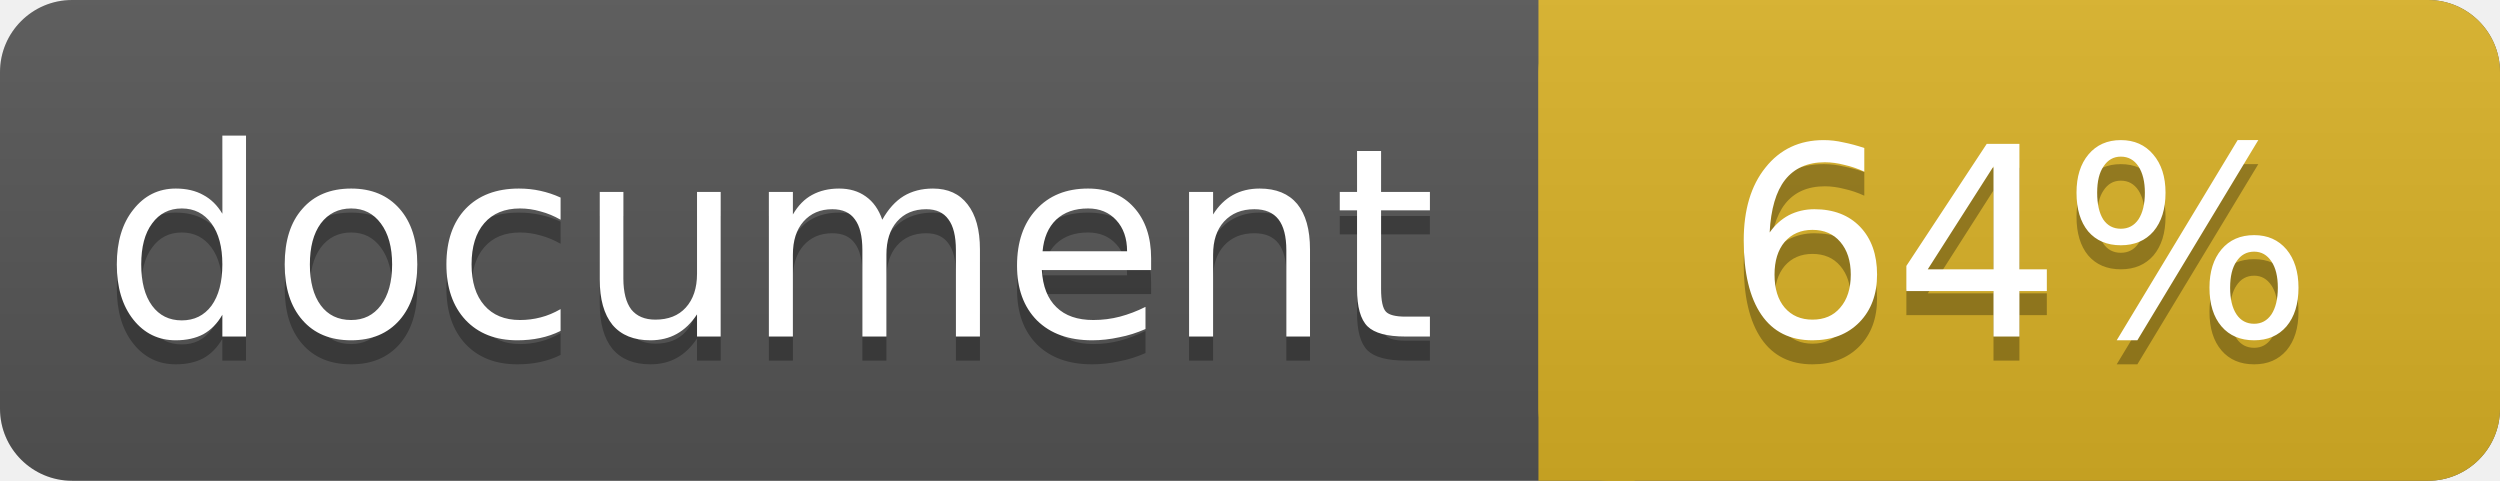
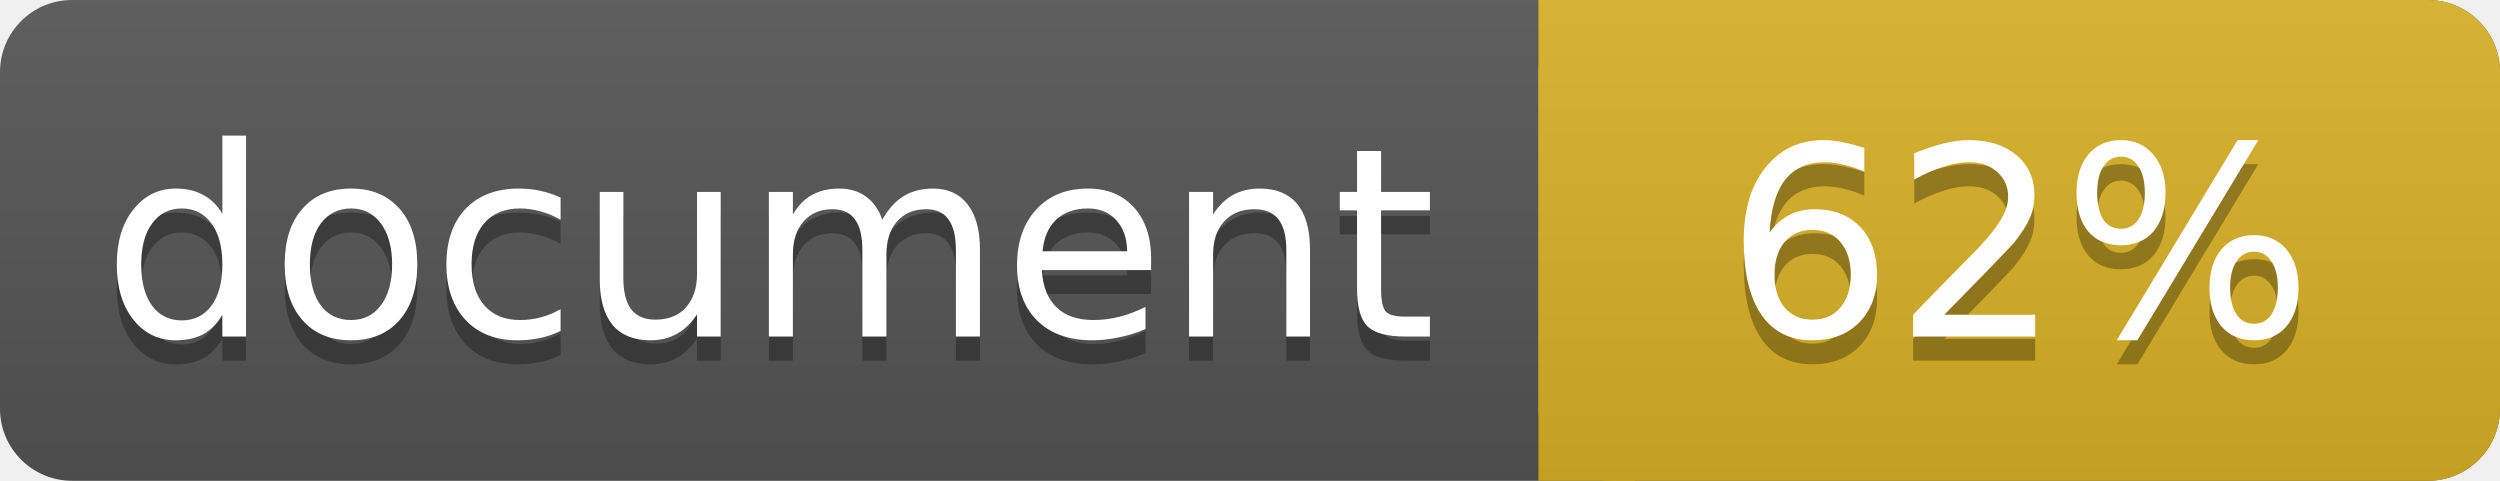
<svg xmlns="http://www.w3.org/2000/svg" width="104" height="20">
  <linearGradient id="a" x2="0" y2="100%">
    <stop offset="0" stop-color="#bbb" stop-opacity=".1" />
    <stop offset="1" stop-opacity=".1" />
  </linearGradient>
  <rect rx="3" width="104" height="20" fill="#555" />
  <rect rx="3" x="64" width="40" height="20" fill="#dab226" />
  <path fill="#dab226" d="M64 0h4v20h-4z" />
  <rect rx="3" width="104" height="20" fill="url(#a)" />
  <g fill="#fff" text-anchor="middle" font-family="DejaVu Sans,Verdana,Geneva,sans-serif" font-size="11">
    <text x="32" y="15" fill="#010101" fill-opacity=".3">document</text>
    <text x="32" y="14">document</text>
-     <text x="84" y="15" fill="#010101" fill-opacity=".3">64%</text>
-     <text x="84" y="14">64%</text>
+     <text x="84" y="15" fill="#010101" fill-opacity=".3">62%</text>
+     <text x="84" y="14">62%</text>
  </g>
</svg>
